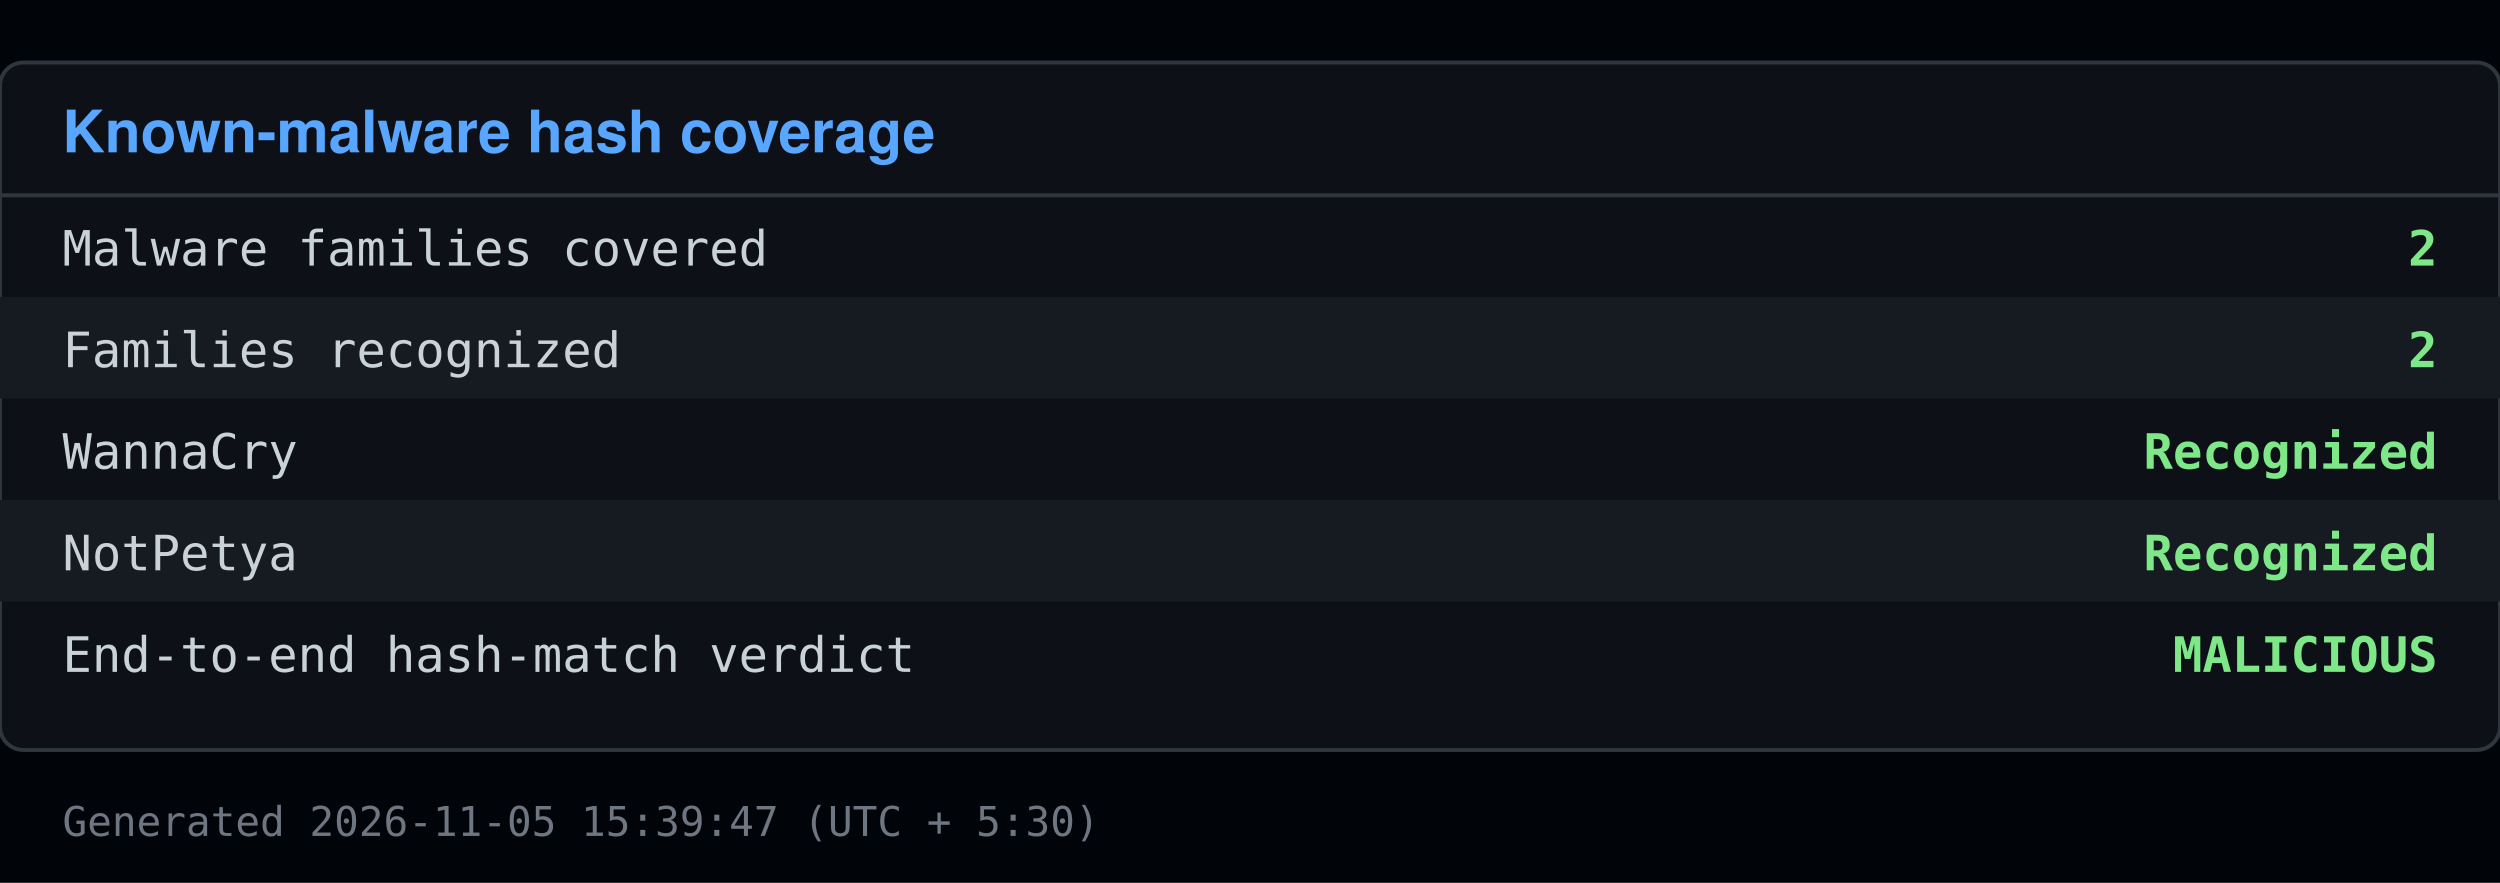
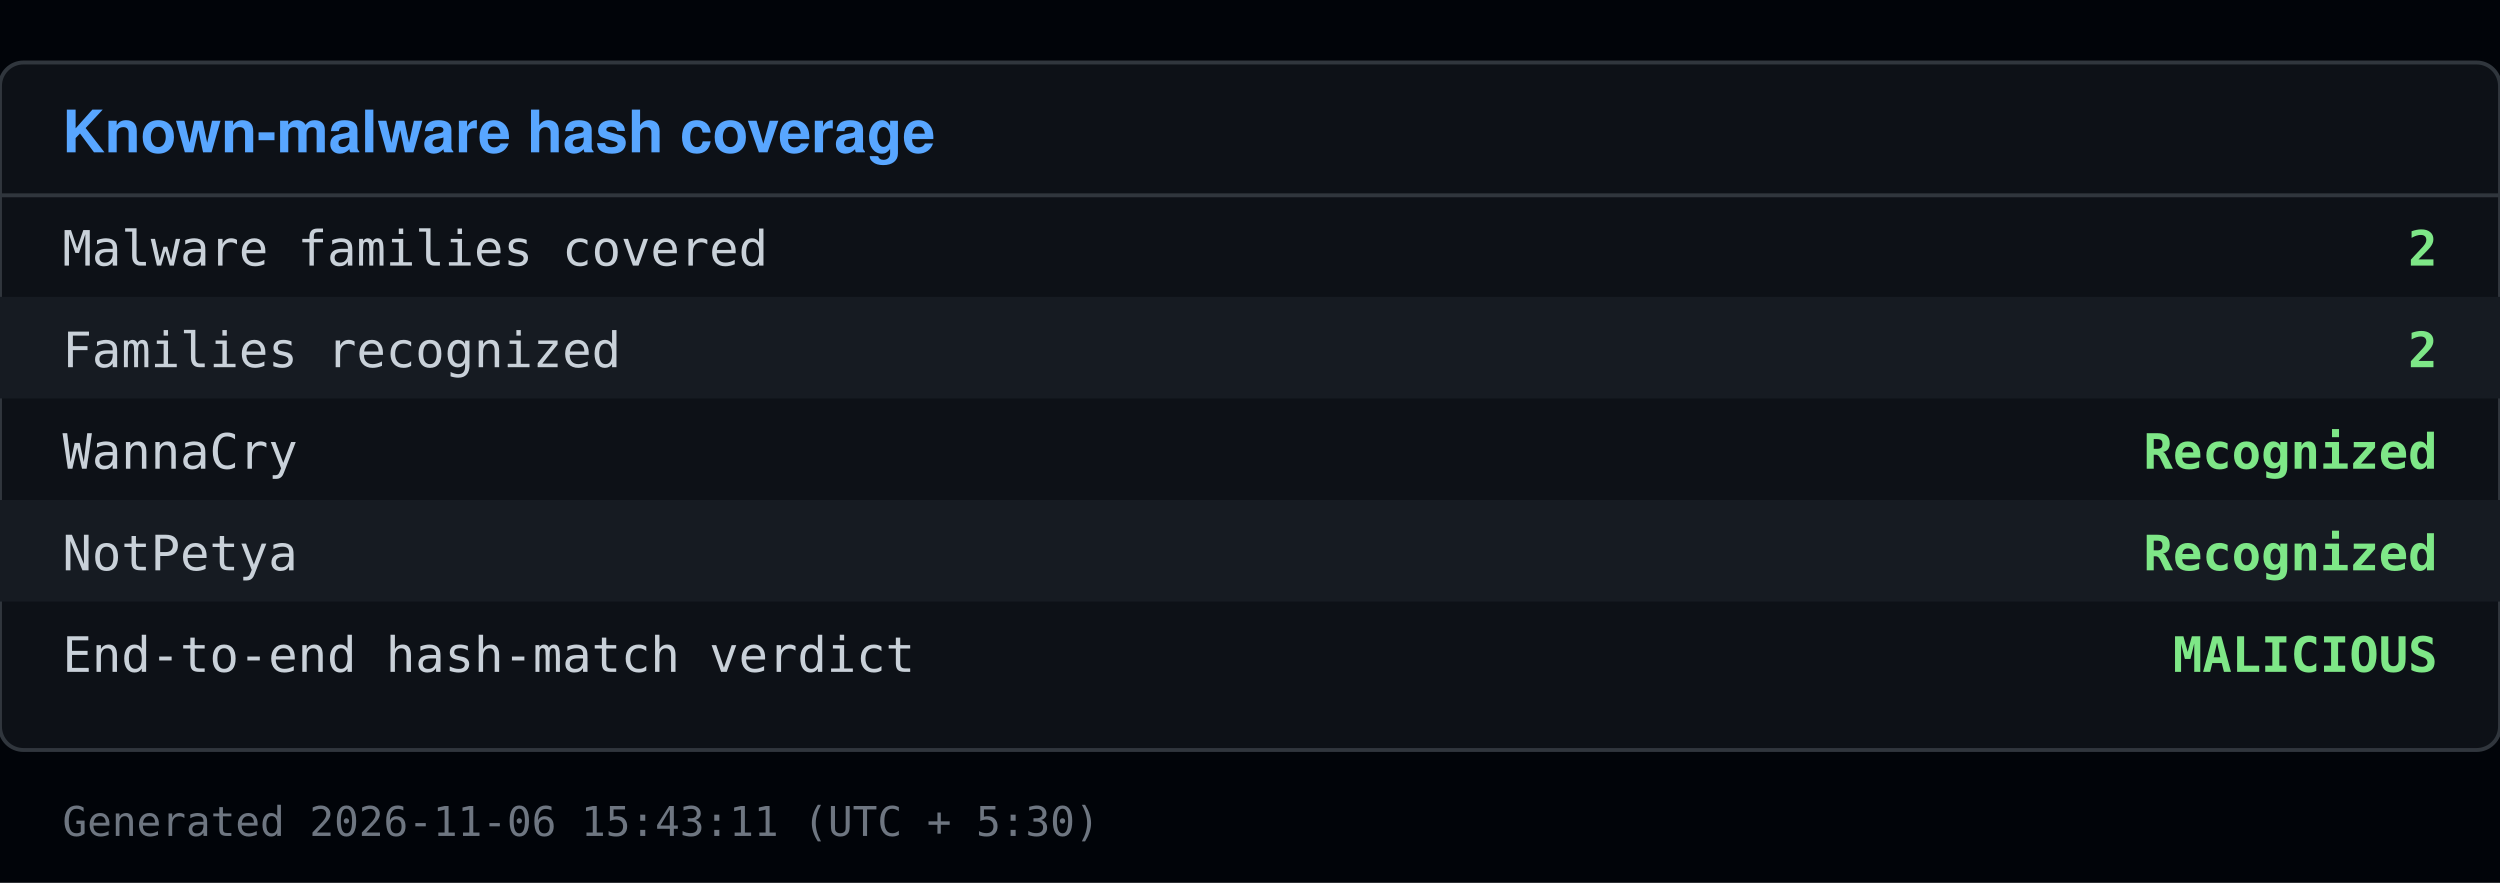
<svg xmlns="http://www.w3.org/2000/svg" viewBox="0 0 640 226" width="640" height="226">
  <rect x="0" y="0" width="640" height="226" fill="#010409" />
  <rect x="0" y="16" width="640" height="176" fill="#0d1117" stroke="#30363d" rx="6" />
  <text x="16" y="39" font-family="Segoe UI, Helvetica, Arial, sans-serif" font-size="15" font-weight="600" fill="#58a6ff">Known-malware hash coverage</text>
  <line x1="0" y1="50" x2="640" y2="50" stroke="#30363d" />
  <text x="16" y="68" font-family="Consolas, Menlo, monospace" font-size="12.5" fill="#c9d1d9">Malware families covered</text>
  <text x="624" y="68" font-family="Consolas, Menlo, monospace" font-size="12.5" fill="#7ee787" text-anchor="end" font-weight="600">2</text>
  <rect x="0" y="76" width="640" height="26" fill="#161b22" />
  <text x="16" y="94" font-family="Consolas, Menlo, monospace" font-size="12.5" fill="#c9d1d9">Families recognized</text>
  <text x="624" y="94" font-family="Consolas, Menlo, monospace" font-size="12.5" fill="#7ee787" text-anchor="end" font-weight="600">2</text>
  <text x="16" y="120" font-family="Consolas, Menlo, monospace" font-size="12.5" fill="#c9d1d9">  WannaCry</text>
  <text x="624" y="120" font-family="Consolas, Menlo, monospace" font-size="12.5" fill="#7ee787" text-anchor="end" font-weight="600">Recognized</text>
  <rect x="0" y="128" width="640" height="26" fill="#161b22" />
  <text x="16" y="146" font-family="Consolas, Menlo, monospace" font-size="12.5" fill="#c9d1d9">  NotPetya</text>
  <text x="624" y="146" font-family="Consolas, Menlo, monospace" font-size="12.5" fill="#7ee787" text-anchor="end" font-weight="600">Recognized</text>
  <text x="16" y="172" font-family="Consolas, Menlo, monospace" font-size="12.5" fill="#c9d1d9">End-to-end hash-match verdict</text>
  <text x="624" y="172" font-family="Consolas, Menlo, monospace" font-size="12.5" fill="#7ee787" text-anchor="end" font-weight="600">MALICIOUS</text>
-   <text x="16" y="214" font-family="Consolas, Menlo, monospace" font-size="10.5" fill="#6e7681">Generated 2026-11-05 15:39:47 (UTC + 5:30)</text>
+   <text x="16" y="214" font-family="Consolas, Menlo, monospace" font-size="10.5" fill="#6e7681">Generated 2026-11-06 15:43:11 (UTC + 5:30)</text>
</svg>
